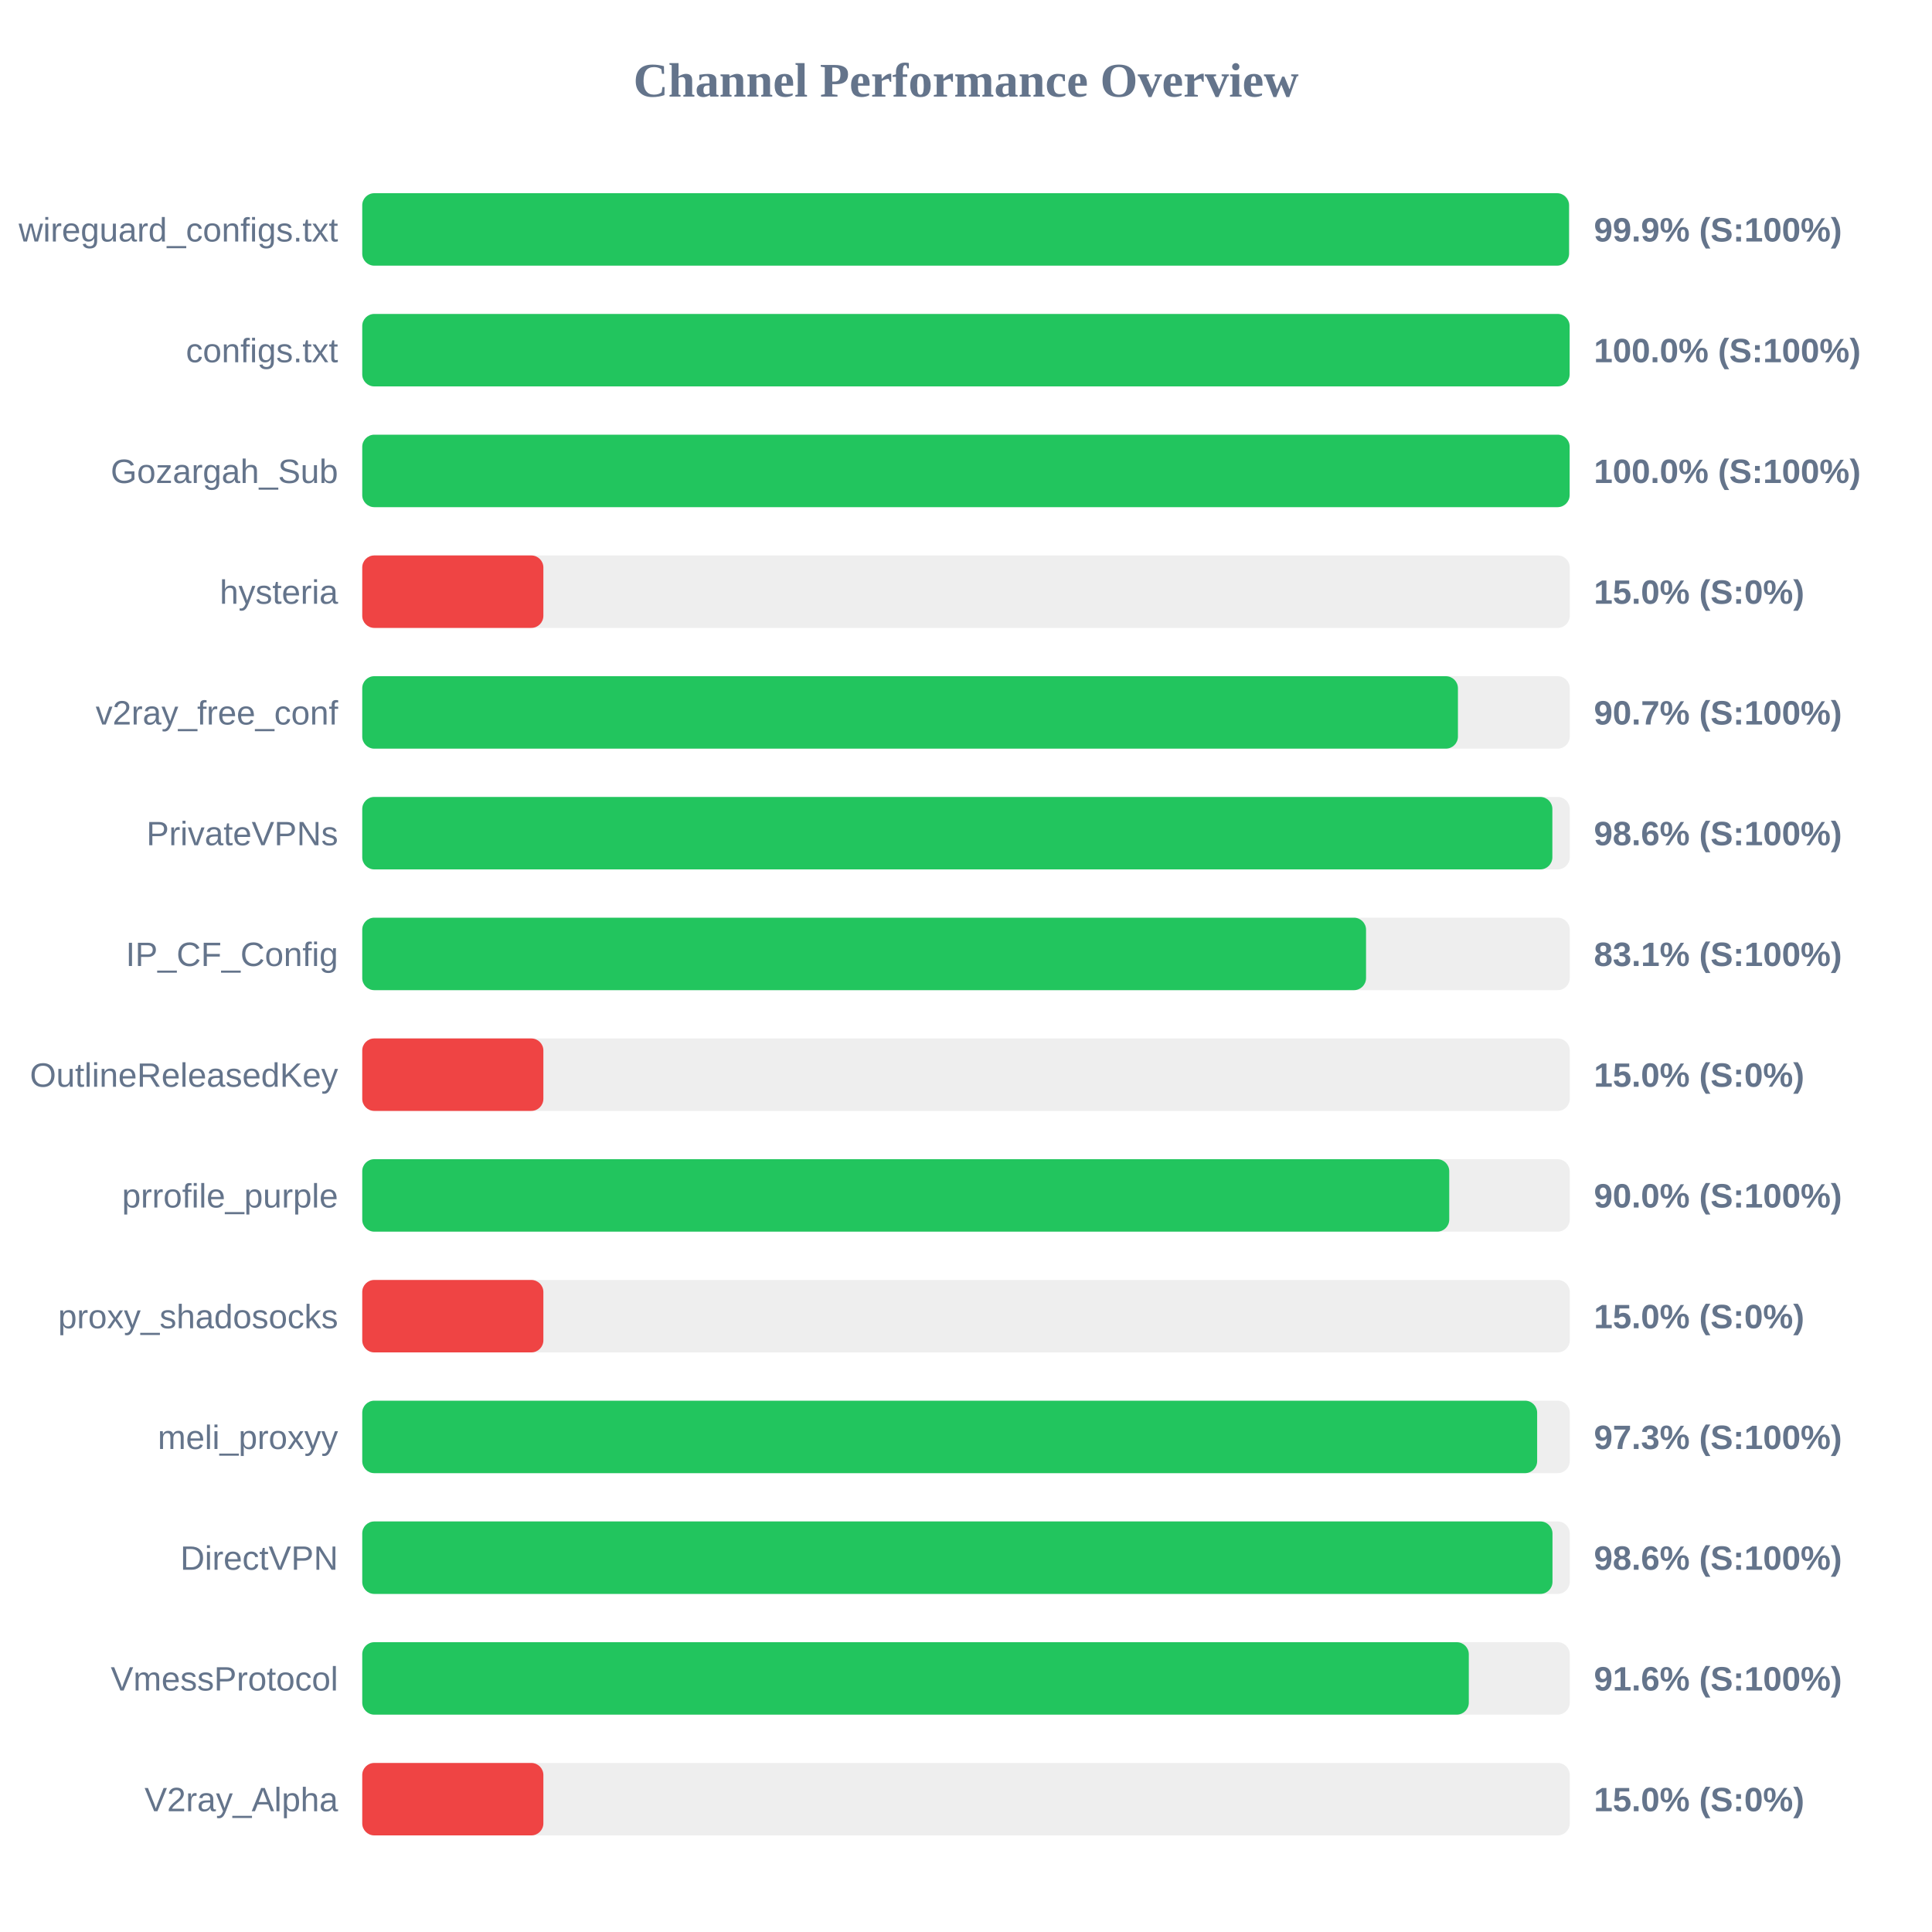
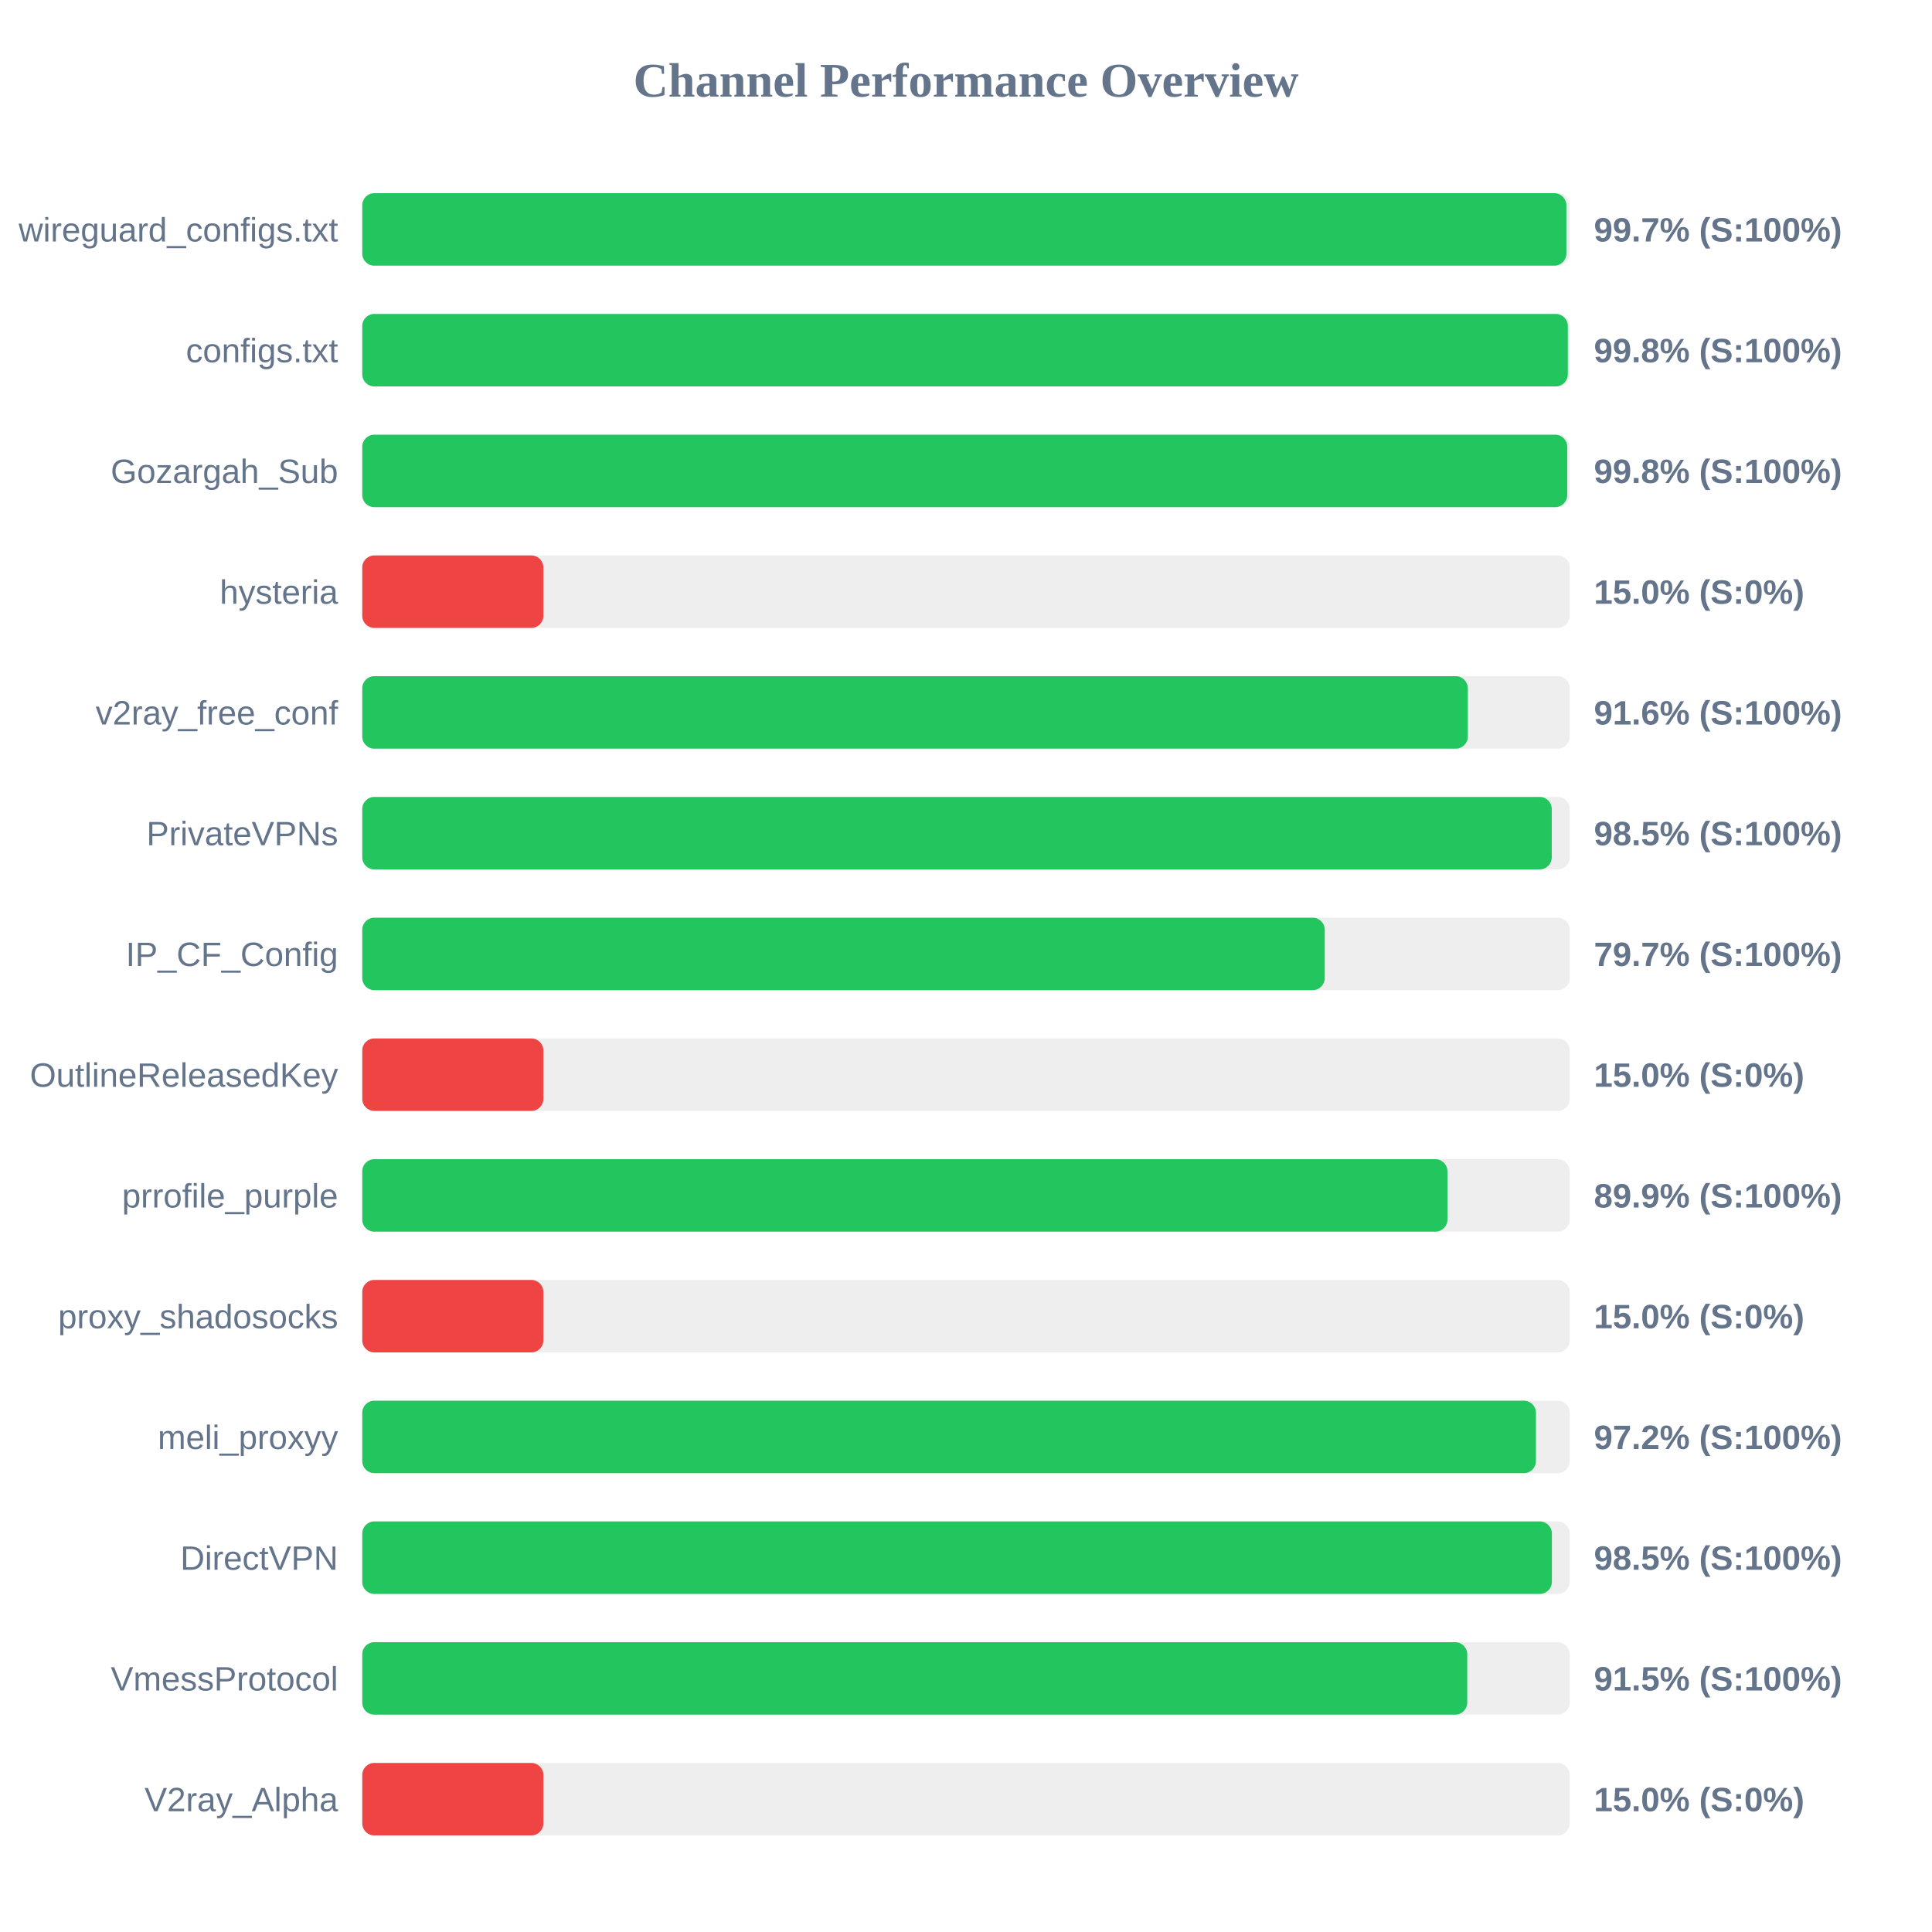
<svg xmlns="http://www.w3.org/2000/svg" width="800" height="800" version="1.1">
  <style>
        .row { font: 14px Arial; fill: #64748b; }
        .score { font: bold 14px Arial; fill: #64748b; }
    </style>
  <text x="400" y="40" text-anchor="middle" font-size="20px" font-weight="bold" fill="#64748b">Channel Performance Overview</text>
  <rect x="150" y="80" width="500" height="30" fill="#eee" rx="5" />
-   <rect x="150" y="80" width="499.7" height="30" fill="#22c55e" rx="5" />
+   <rect x="150" y="80" width="498.6" height="30" fill="#22c55e" rx="5" />
  <text x="140" y="100" text-anchor="end" class="row">wireguard_configs.txt</text>
-   <text x="660" y="100" text-anchor="start" class="score">99.9% (S:100%)</text>
+   <text x="660" y="100" text-anchor="start" class="score">99.7% (S:100%)</text>
  <rect x="150" y="130" width="500" height="30" fill="#eee" rx="5" />
-   <rect x="150" y="130" width="499.95" height="30" fill="#22c55e" rx="5" />
+   <rect x="150" y="130" width="499.2" height="30" fill="#22c55e" rx="5" />
  <text x="140" y="150" text-anchor="end" class="row">configs.txt</text>
-   <text x="660" y="150" text-anchor="start" class="score">100.0% (S:100%)</text>
+   <text x="660" y="150" text-anchor="start" class="score">99.8% (S:100%)</text>
  <rect x="150" y="180" width="500" height="30" fill="#eee" rx="5" />
-   <rect x="150" y="180" width="499.95" height="30" fill="#22c55e" rx="5" />
+   <rect x="150" y="180" width="498.95" height="30" fill="#22c55e" rx="5" />
  <text x="140" y="200" text-anchor="end" class="row">Gozargah_Sub</text>
-   <text x="660" y="200" text-anchor="start" class="score">100.0% (S:100%)</text>
+   <text x="660" y="200" text-anchor="start" class="score">99.8% (S:100%)</text>
  <rect x="150" y="230" width="500" height="30" fill="#eee" rx="5" />
  <rect x="150" y="230" width="75.0" height="30" fill="#ef4444" rx="5" />
  <text x="140" y="250" text-anchor="end" class="row">hysteria</text>
  <text x="660" y="250" text-anchor="start" class="score">15.0% (S:0%)</text>
  <rect x="150" y="280" width="500" height="30" fill="#eee" rx="5" />
-   <rect x="150" y="280" width="453.7" height="30" fill="#22c55e" rx="5" />
+   <rect x="150" y="280" width="457.8" height="30" fill="#22c55e" rx="5" />
  <text x="140" y="300" text-anchor="end" class="row">v2ray_free_conf</text>
-   <text x="660" y="300" text-anchor="start" class="score">90.7% (S:100%)</text>
+   <text x="660" y="300" text-anchor="start" class="score">91.6% (S:100%)</text>
  <rect x="150" y="330" width="500" height="30" fill="#eee" rx="5" />
-   <rect x="150" y="330" width="492.8" height="30" fill="#22c55e" rx="5" />
+   <rect x="150" y="330" width="492.55" height="30" fill="#22c55e" rx="5" />
  <text x="140" y="350" text-anchor="end" class="row">PrivateVPNs</text>
-   <text x="660" y="350" text-anchor="start" class="score">98.6% (S:100%)</text>
+   <text x="660" y="350" text-anchor="start" class="score">98.5% (S:100%)</text>
  <rect x="150" y="380" width="500" height="30" fill="#eee" rx="5" />
-   <rect x="150" y="380" width="415.65" height="30" fill="#22c55e" rx="5" />
+   <rect x="150" y="380" width="398.55" height="30" fill="#22c55e" rx="5" />
  <text x="140" y="400" text-anchor="end" class="row">IP_CF_Config</text>
-   <text x="660" y="400" text-anchor="start" class="score">83.1% (S:100%)</text>
+   <text x="660" y="400" text-anchor="start" class="score">79.7% (S:100%)</text>
  <rect x="150" y="430" width="500" height="30" fill="#eee" rx="5" />
  <rect x="150" y="430" width="75.0" height="30" fill="#ef4444" rx="5" />
  <text x="140" y="450" text-anchor="end" class="row">OutlineReleasedKey</text>
  <text x="660" y="450" text-anchor="start" class="score">15.0% (S:0%)</text>
  <rect x="150" y="480" width="500" height="30" fill="#eee" rx="5" />
-   <rect x="150" y="480" width="450.1" height="30" fill="#22c55e" rx="5" />
+   <rect x="150" y="480" width="449.35" height="30" fill="#22c55e" rx="5" />
  <text x="140" y="500" text-anchor="end" class="row">prrofile_purple</text>
-   <text x="660" y="500" text-anchor="start" class="score">90.0% (S:100%)</text>
+   <text x="660" y="500" text-anchor="start" class="score">89.9% (S:100%)</text>
  <rect x="150" y="530" width="500" height="30" fill="#eee" rx="5" />
  <rect x="150" y="530" width="75.0" height="30" fill="#ef4444" rx="5" />
  <text x="140" y="550" text-anchor="end" class="row">proxy_shadosocks</text>
  <text x="660" y="550" text-anchor="start" class="score">15.0% (S:0%)</text>
  <rect x="150" y="580" width="500" height="30" fill="#eee" rx="5" />
-   <rect x="150" y="580" width="486.5" height="30" fill="#22c55e" rx="5" />
+   <rect x="150" y="580" width="486.0" height="30" fill="#22c55e" rx="5" />
  <text x="140" y="600" text-anchor="end" class="row">meli_proxyy</text>
-   <text x="660" y="600" text-anchor="start" class="score">97.3% (S:100%)</text>
+   <text x="660" y="600" text-anchor="start" class="score">97.2% (S:100%)</text>
  <rect x="150" y="630" width="500" height="30" fill="#eee" rx="5" />
-   <rect x="150" y="630" width="492.85" height="30" fill="#22c55e" rx="5" />
+   <rect x="150" y="630" width="492.6" height="30" fill="#22c55e" rx="5" />
  <text x="140" y="650" text-anchor="end" class="row">DirectVPN</text>
-   <text x="660" y="650" text-anchor="start" class="score">98.6% (S:100%)</text>
+   <text x="660" y="650" text-anchor="start" class="score">98.5% (S:100%)</text>
  <rect x="150" y="680" width="500" height="30" fill="#eee" rx="5" />
-   <rect x="150" y="680" width="458.2" height="30" fill="#22c55e" rx="5" />
+   <rect x="150" y="680" width="457.55" height="30" fill="#22c55e" rx="5" />
  <text x="140" y="700" text-anchor="end" class="row">VmessProtocol</text>
-   <text x="660" y="700" text-anchor="start" class="score">91.6% (S:100%)</text>
+   <text x="660" y="700" text-anchor="start" class="score">91.5% (S:100%)</text>
  <rect x="150" y="730" width="500" height="30" fill="#eee" rx="5" />
  <rect x="150" y="730" width="75.0" height="30" fill="#ef4444" rx="5" />
  <text x="140" y="750" text-anchor="end" class="row">V2ray_Alpha</text>
  <text x="660" y="750" text-anchor="start" class="score">15.0% (S:0%)</text>
</svg>
